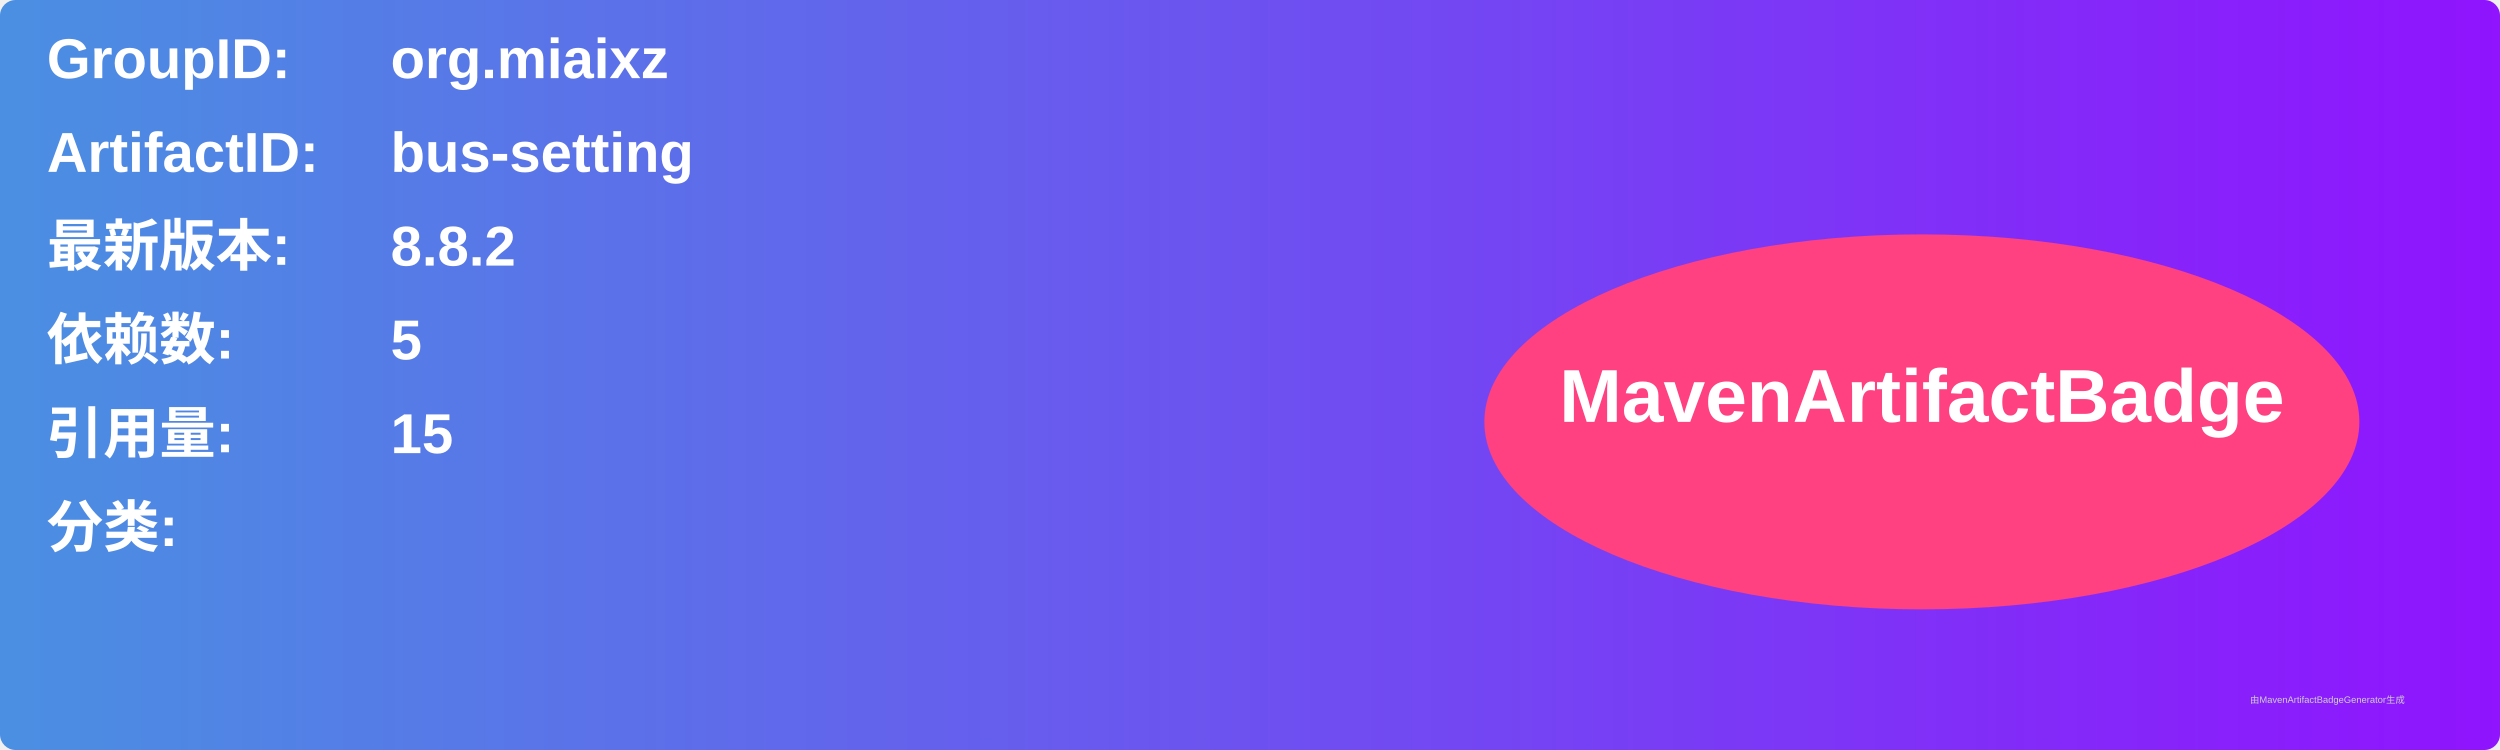
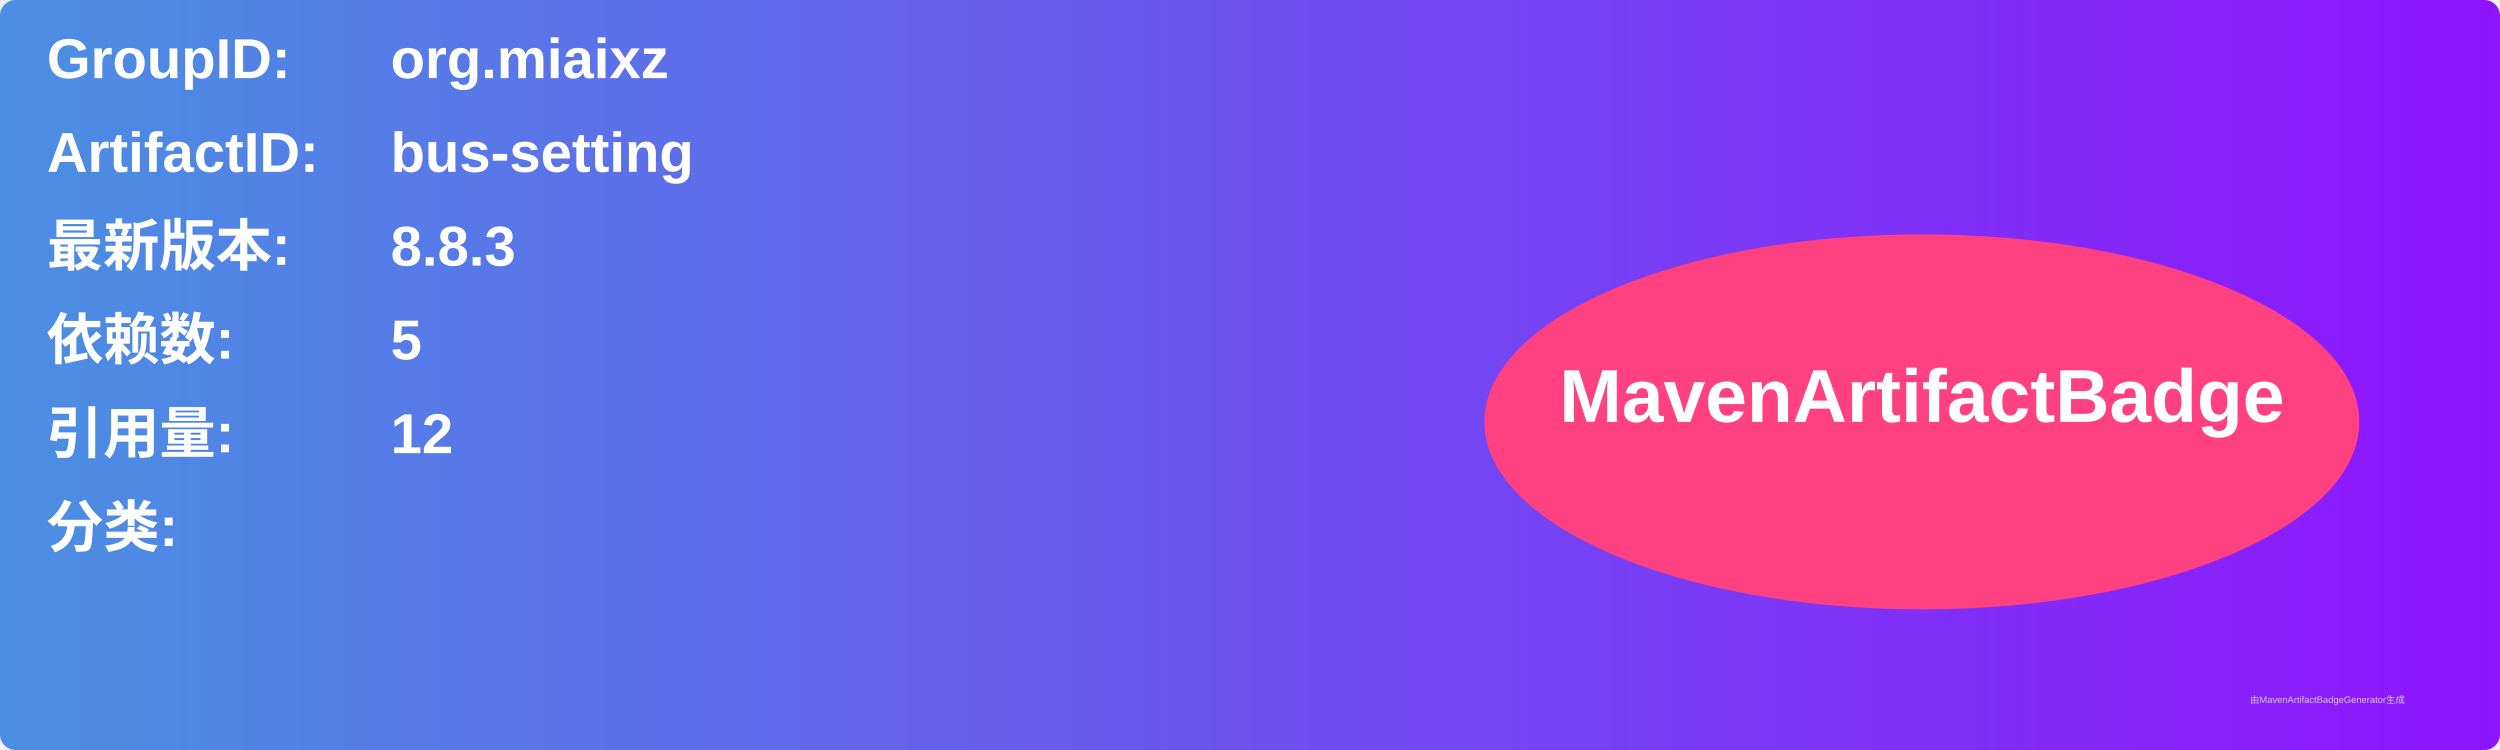
<svg xmlns="http://www.w3.org/2000/svg" width="800" height="240" viewBox="0 0 800 240">
  <linearGradient id="grad" x1="0%" y1="0%" x2="100%" y2="0%">
    <stop offset="0%" stop-color="#4a90e2" />
    <stop offset="100%" stop-color="#9013fe" />
  </linearGradient>
  <rect width="100%" height="100%" rx="5" ry="5" fill="url(#grad)" />
  <g transform="translate(15, 15)">
    <text x="0" y="10" font-family="Arial" font-size="18" fill="white" font-weight="bold" width="260">GroupID:</text>
    <text x="110" y="10" font-family="Arial" font-size="18" fill="white" font-weight="bold" width="460">org.miaixz</text>
    <text x="0" y="40" font-family="Arial" font-size="18" fill="white" font-weight="bold" width="260">ArtifactID:</text>
    <text x="110" y="40" font-family="Arial" font-size="18" fill="white" font-weight="bold" width="460">bus-setting</text>
    <text x="0" y="70" font-family="Arial" font-size="18" fill="white" font-weight="bold">最新版本:</text>
    <text x="110" y="70" font-family="Arial" font-size="18" fill="white" font-weight="bold">
-       <tspan font-weight="bold">8.8.2</tspan>
+       <tspan font-weight="bold">8.8.3</tspan>
    </text>
    <text x="0" y="100" font-family="Arial" font-size="18" fill="white" font-weight="bold">依赖数: </text>
    <text x="110" y="100" font-family="Arial" font-size="18" fill="white">
      <tspan font-weight="bold">5</tspan>
    </text>
    <text x="0" y="130" font-family="Arial" font-size="18" fill="white" font-weight="bold">引用量: </text>
    <text x="110" y="130" font-family="Arial" font-size="18" fill="white">
-       <tspan font-weight="bold">15</tspan>
+       <tspan font-weight="bold">12</tspan>
    </text>
    <text x="0" y="160" font-family="Arial" font-size="18" fill="white" font-weight="bold">分类:</text>
    <text x="10" y="190" font-family="Arial" font-size="10" fill="white">
      <tspan font-weight="bold" />
    </text>
    <ellipse cx="600" cy="120" rx="140" ry="60" fill="#ff4081" />
    <text x="600" y="120" text-anchor="middle" font-family="Arial" font-size="24" fill="white" font-weight="bold">MavenArtifactBadge</text>
  </g>
  <text x="720" y="225" font-family="Arial" font-size="3" fill="#d0d0d0">由MavenArtifactBadgeGenerator生成</text>
</svg>
